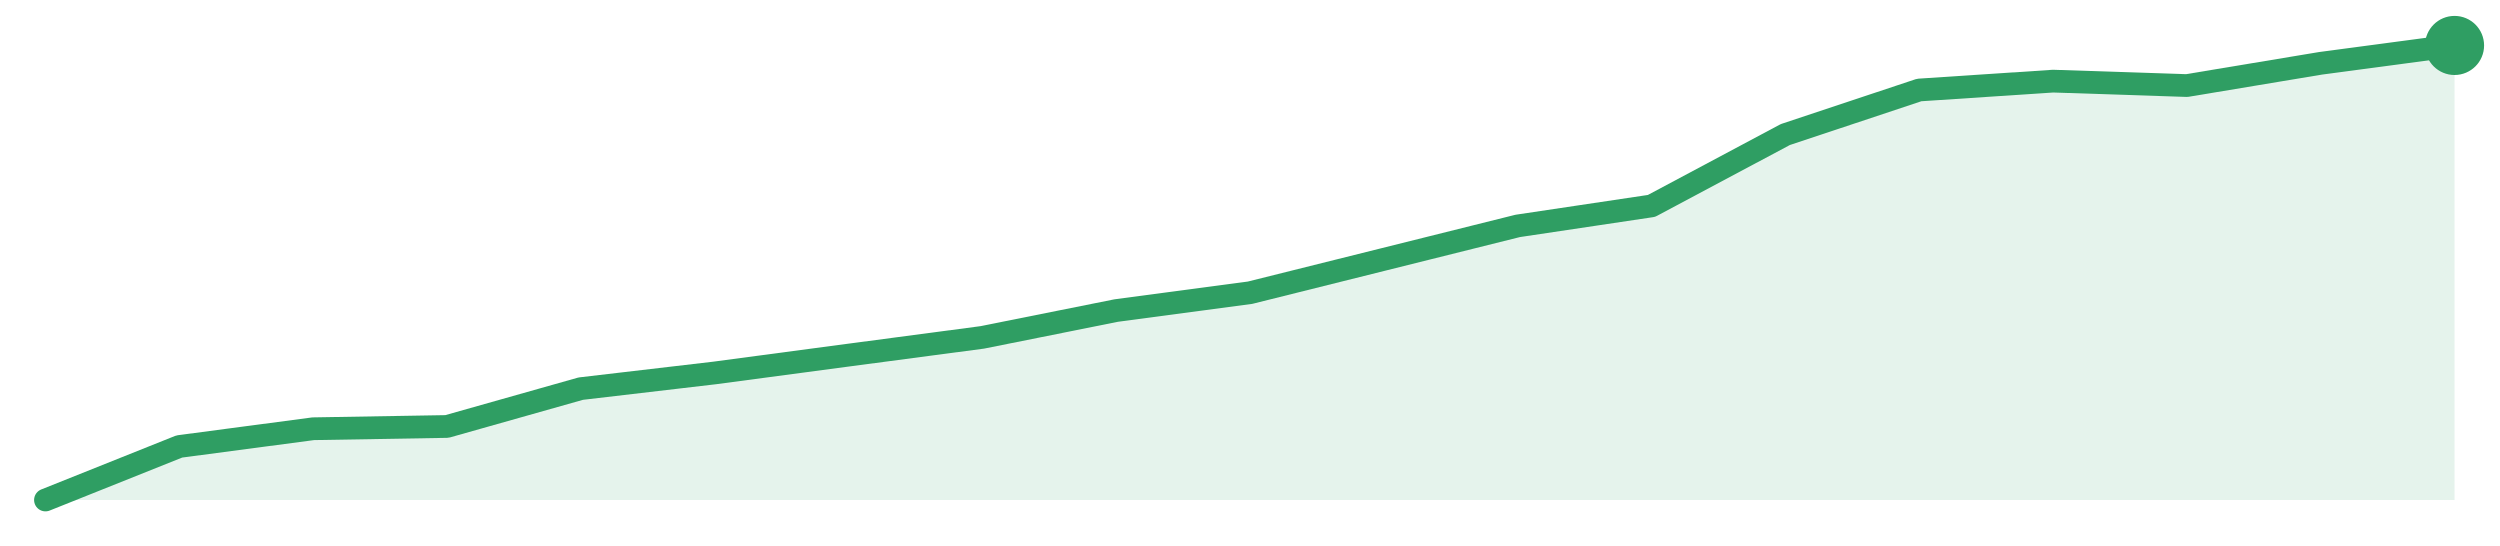
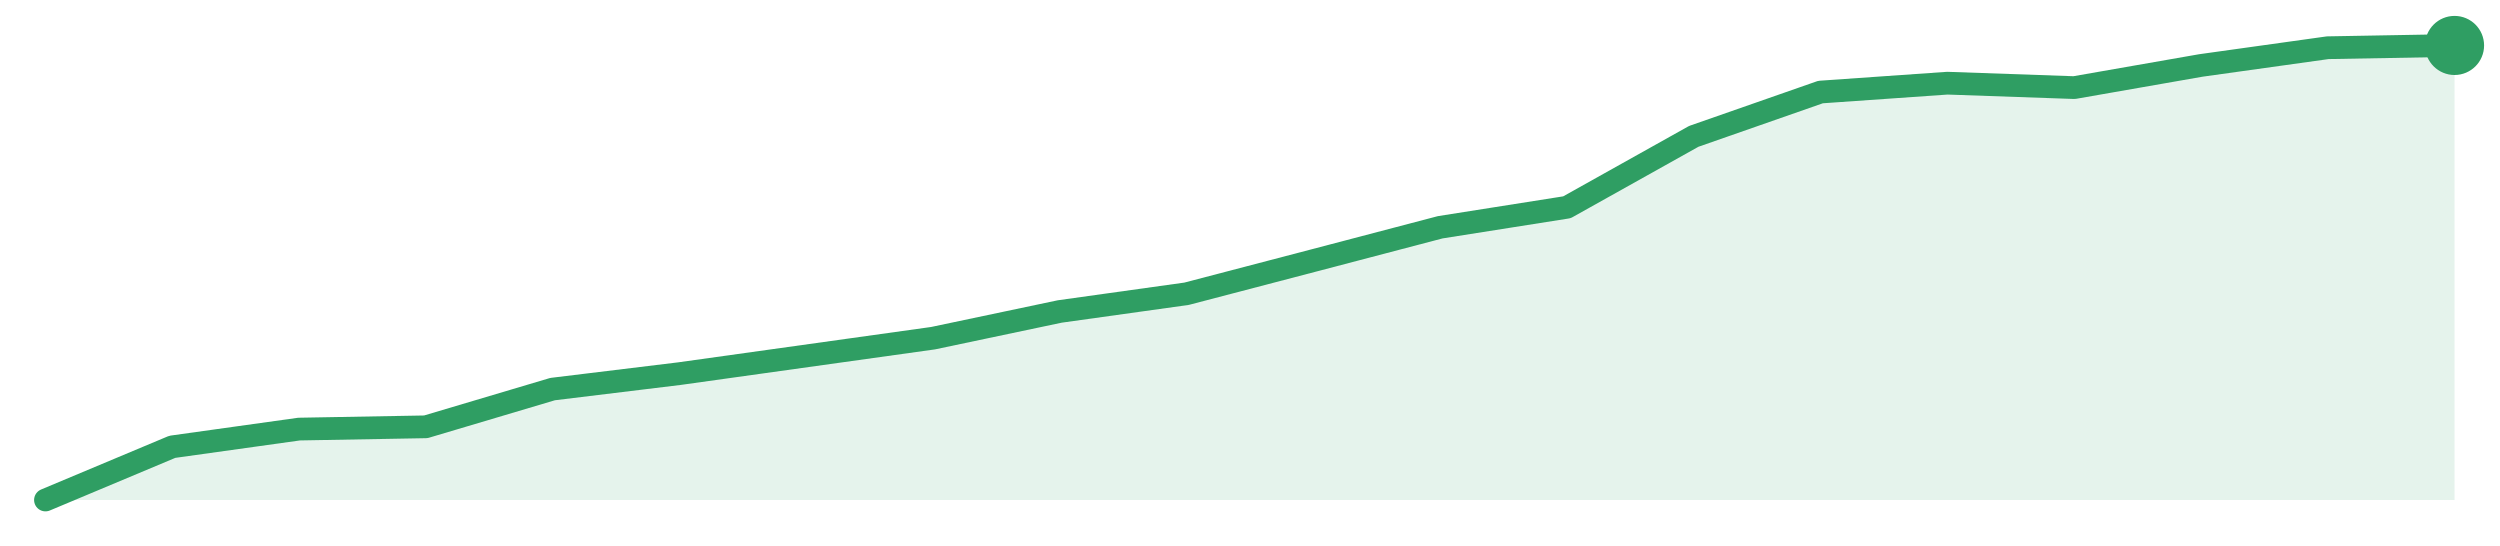
<svg xmlns="http://www.w3.org/2000/svg" width="220" height="48" viewBox="0 0 220 48" role="img" aria-label="trend">
-   <path d="M4.0,44.0 L4.0,44.0 L15.78,39.29 L27.56,37.73 L39.33,37.53 L51.11,34.2 L62.89,32.82 L74.67,31.25 L86.44,29.69 L98.22,27.33 L110.0,25.76 L121.78,22.82 L133.56,19.88 L145.33,18.12 L157.11,11.84 L168.89,7.92 L180.67,7.14 L192.44,7.53 L204.22,5.57 L216.0,4.0 L216.0,44.0 Z" fill="#2f9e631f" />
-   <path d="M4.0,44.0 L15.78,39.29 L27.56,37.73 L39.33,37.53 L51.11,34.2 L62.89,32.82 L74.67,31.25 L86.44,29.69 L98.22,27.33 L110.0,25.76 L121.78,22.82 L133.56,19.88 L145.33,18.12 L157.11,11.84 L168.89,7.92 L180.67,7.14 L192.44,7.53 L204.22,5.57 L216.0,4.0" fill="none" stroke="#2f9e63" stroke-width="2" stroke-linejoin="round" stroke-linecap="round" />
+   <path d="M4.0,44.0 L4.0,44.0 L15.16,39.32 L26.32,37.76 L37.47,37.56 L48.63,34.24 L59.79,32.88 L70.95,31.32 L82.11,29.76 L93.26,27.41 L104.42,25.85 L115.58,22.93 L126.74,20.0 L137.89,18.24 L149.05,12.0 L160.21,8.1 L171.37,7.32 L182.53,7.71 L193.68,5.76 L204.84,4.2 L216.0,4.0 L216.0,44.0 Z" fill="#2f9e631f" />
+   <path d="M4.0,44.0 L15.16,39.32 L26.32,37.76 L37.47,37.56 L48.63,34.24 L59.79,32.88 L70.95,31.32 L82.11,29.76 L93.26,27.41 L104.42,25.85 L115.58,22.93 L126.74,20.0 L137.89,18.24 L149.05,12.0 L160.21,8.1 L171.37,7.32 L182.53,7.71 L193.68,5.76 L204.84,4.2 L216.0,4.0" fill="none" stroke="#2f9e63" stroke-width="2" stroke-linejoin="round" stroke-linecap="round" />
  <circle cx="216.0" cy="4.0" r="2.6" fill="#2f9e63" />
</svg>
